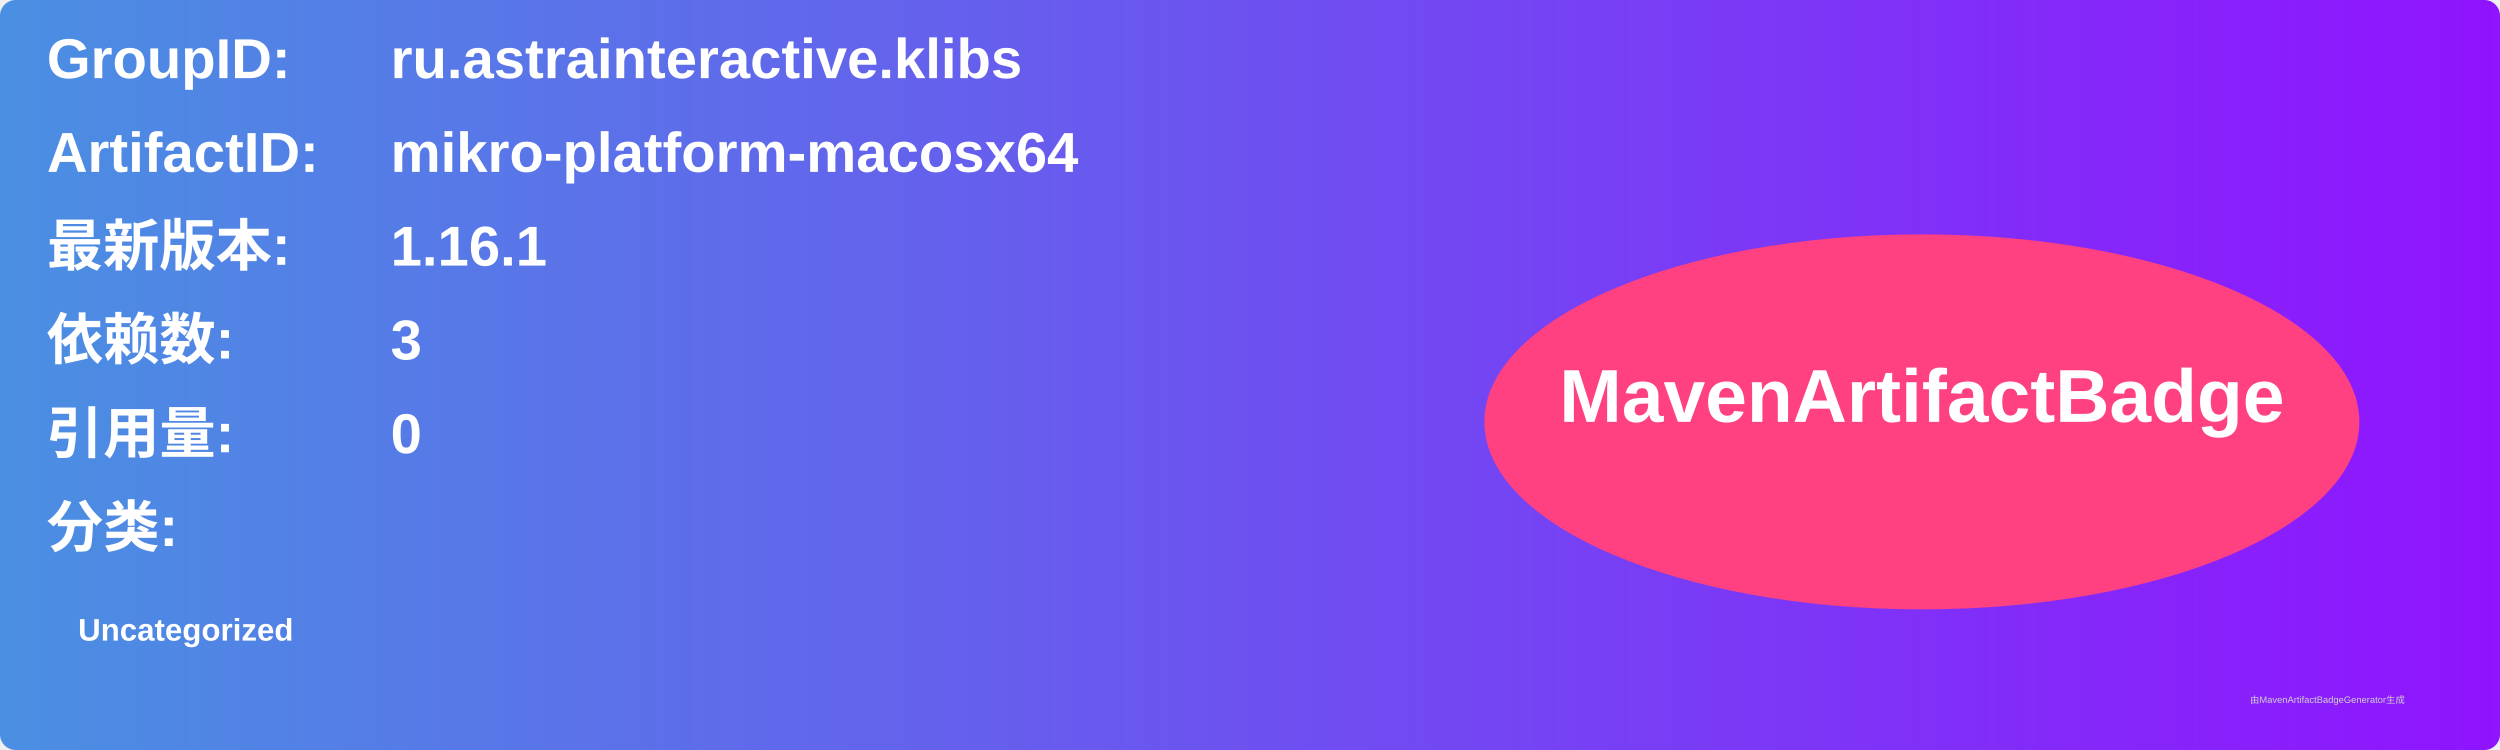
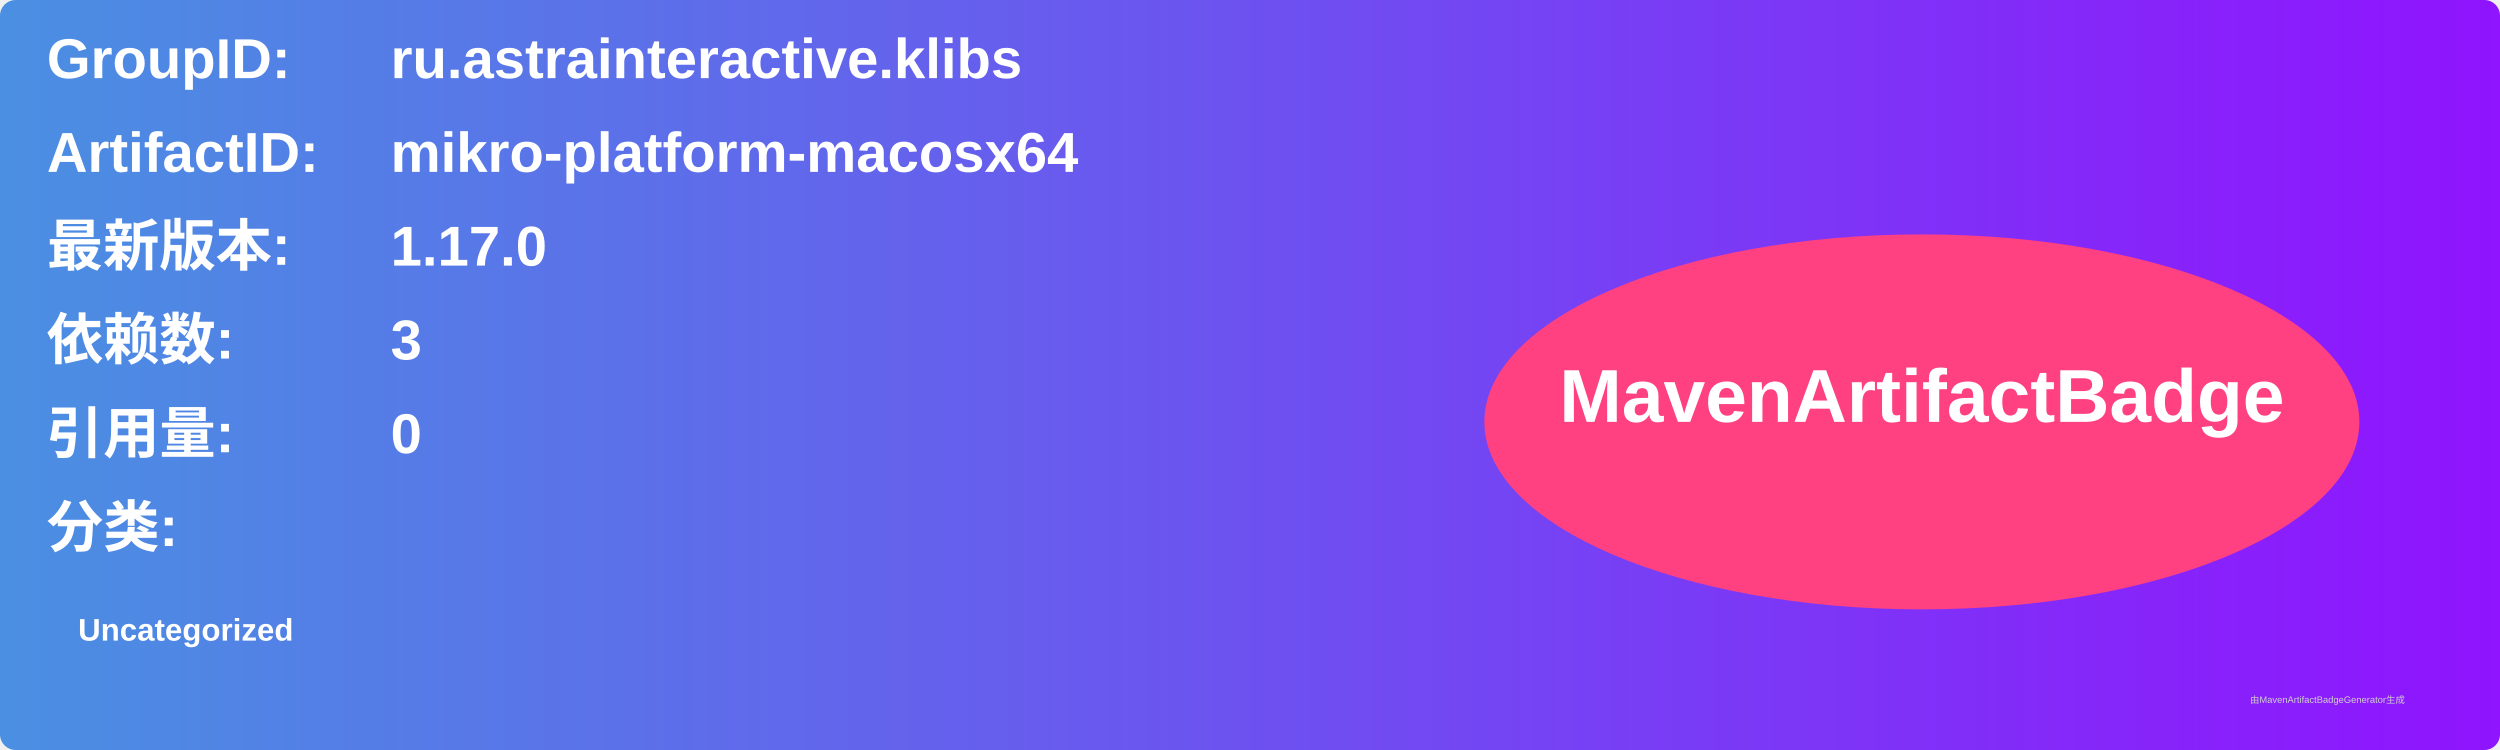
<svg xmlns="http://www.w3.org/2000/svg" width="800" height="240" viewBox="0 0 800 240">
  <linearGradient id="grad" x1="0%" y1="0%" x2="100%" y2="0%">
    <stop offset="0%" stop-color="#4a90e2" />
    <stop offset="100%" stop-color="#9013fe" />
  </linearGradient>
  <rect width="100%" height="100%" rx="5" ry="5" fill="url(#grad)" />
  <g transform="translate(15, 15)">
    <text x="0" y="10" font-family="Arial" font-size="18" fill="white" font-weight="bold" width="260">GroupID:</text>
    <text x="110" y="10" font-family="Arial" font-size="18" fill="white" font-weight="bold" width="460">ru.astrainteractive.klibs</text>
    <text x="0" y="40" font-family="Arial" font-size="18" fill="white" font-weight="bold" width="260">ArtifactID:</text>
    <text x="110" y="40" font-family="Arial" font-size="18" fill="white" font-weight="bold" width="460">mikro-platform-macosx64</text>
    <text x="0" y="70" font-family="Arial" font-size="18" fill="white" font-weight="bold">最新版本:</text>
    <text x="110" y="70" font-family="Arial" font-size="18" fill="white" font-weight="bold">
-       <tspan font-weight="bold">1.16.1</tspan>
+       <tspan font-weight="bold">1.17.0</tspan>
    </text>
    <text x="0" y="100" font-family="Arial" font-size="18" fill="white" font-weight="bold">依赖数: </text>
    <text x="110" y="100" font-family="Arial" font-size="18" fill="white">
      <tspan font-weight="bold">3</tspan>
    </text>
    <text x="0" y="130" font-family="Arial" font-size="18" fill="white" font-weight="bold">引用量: </text>
    <text x="110" y="130" font-family="Arial" font-size="18" fill="white">
      <tspan font-weight="bold">0</tspan>
    </text>
    <text x="0" y="160" font-family="Arial" font-size="18" fill="white" font-weight="bold">分类:</text>
    <text x="10" y="190" font-family="Arial" font-size="10" fill="white">
      <tspan font-weight="bold">Uncategorized</tspan>
    </text>
    <ellipse cx="600" cy="120" rx="140" ry="60" fill="#ff4081" />
    <text x="600" y="120" text-anchor="middle" font-family="Arial" font-size="24" fill="white" font-weight="bold">MavenArtifactBadge</text>
  </g>
  <text x="720" y="225" font-family="Arial" font-size="3" fill="#d0d0d0">由MavenArtifactBadgeGenerator生成</text>
</svg>
